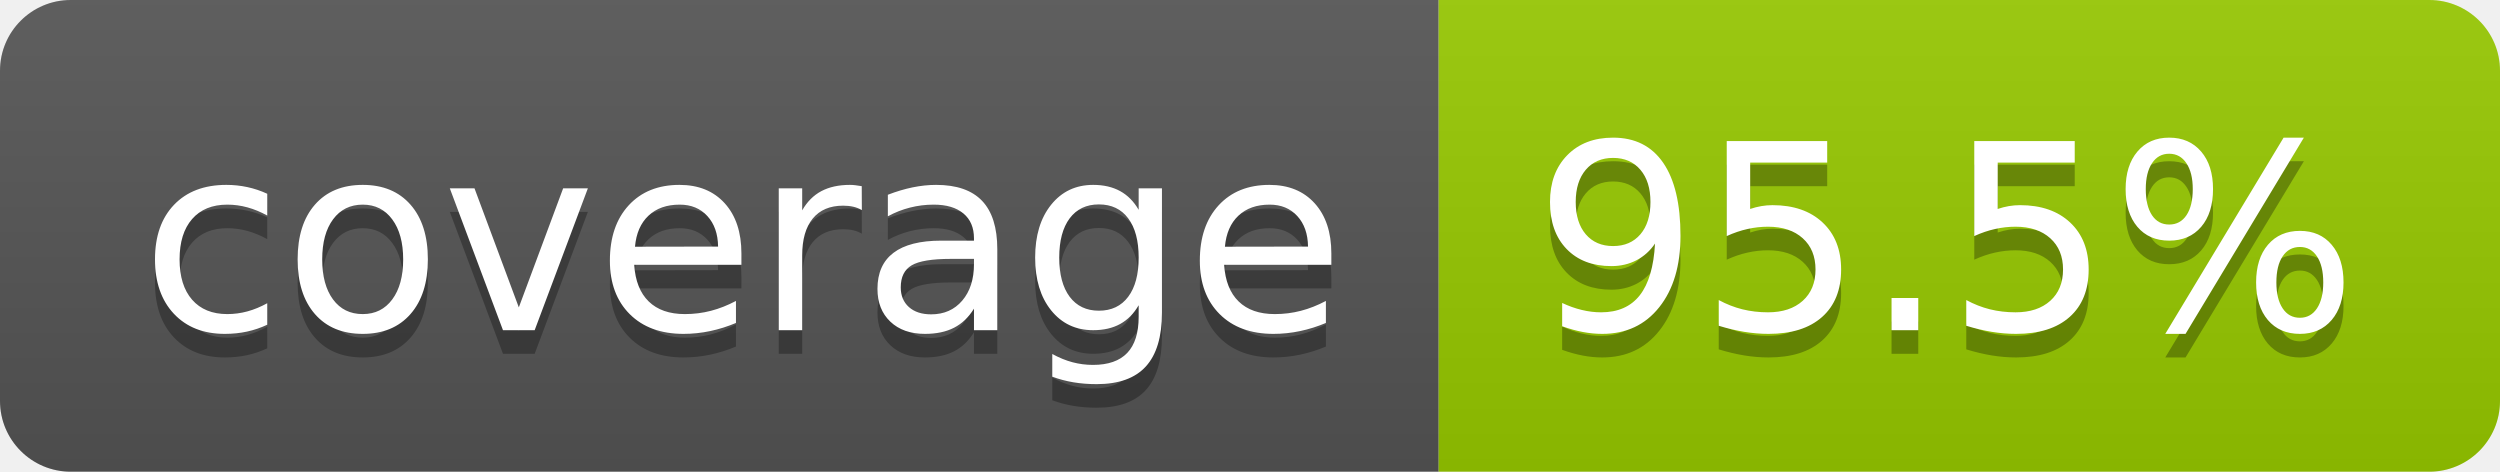
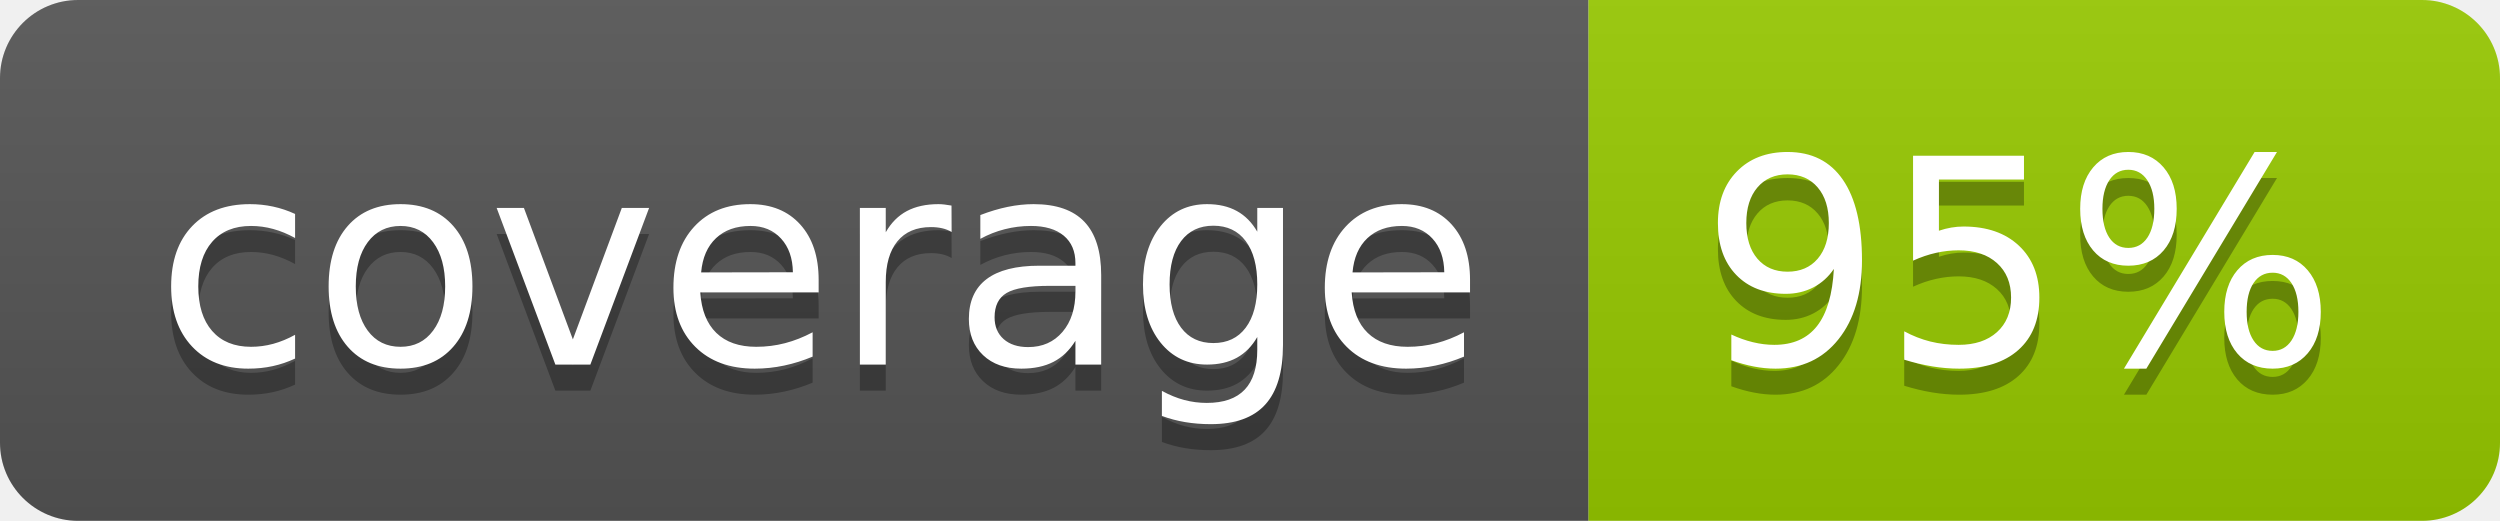
- <svg xmlns="http://www.w3.org/2000/svg" width="106" height="20" role="img" aria-label="coverage: 95.5%">
+ <svg xmlns="http://www.w3.org/2000/svg" width="96" height="20" role="img" aria-label="coverage: 95%">
  <linearGradient id="s" x2="0" y2="100%">
    <stop offset="0" stop-color="#bbb" stop-opacity=".1" />
    <stop offset="1" stop-opacity=".1" />
  </linearGradient>
  <clipPath id="r">
-     <rect width="106" height="20" rx="3" fill="#fff" />
+     <rect width="96" height="20" rx="3" fill="#fff" />
  </clipPath>
  <g clip-path="url(#r)">
    <rect width="61" height="20" fill="#555" />
-     <rect x="61" width="45" height="20" fill="#97ca00" />
-     <rect width="106" height="20" fill="url(#s)" />
+     <rect x="61" width="35" height="20" fill="#97ca00" />
+     <rect width="96" height="20" fill="url(#s)" />
  </g>
  <g fill="#fff" text-anchor="middle" font-family="Verdana,Geneva,DejaVu Sans,sans-serif" text-rendering="geometricPrecision" font-size="110">
    <text aria-hidden="true" x="315" y="150" fill="#010101" fill-opacity=".3" transform="scale(.1)" textLength="510">coverage</text>
    <text x="315" y="140" transform="scale(.1)" fill="#fff" textLength="510">coverage</text>
-     <text aria-hidden="true" x="825" y="150" fill="#010101" fill-opacity=".3" transform="scale(.1)" textLength="350">95.5%</text>
-     <text x="825" y="140" transform="scale(.1)" fill="#fff" textLength="350">95.5%</text>
+     <text aria-hidden="true" x="775" y="150" fill="#010101" fill-opacity=".3" transform="scale(.1)" textLength="245">95%</text>
+     <text x="775" y="140" transform="scale(.1)" fill="#fff" textLength="245">95%</text>
  </g>
</svg>
